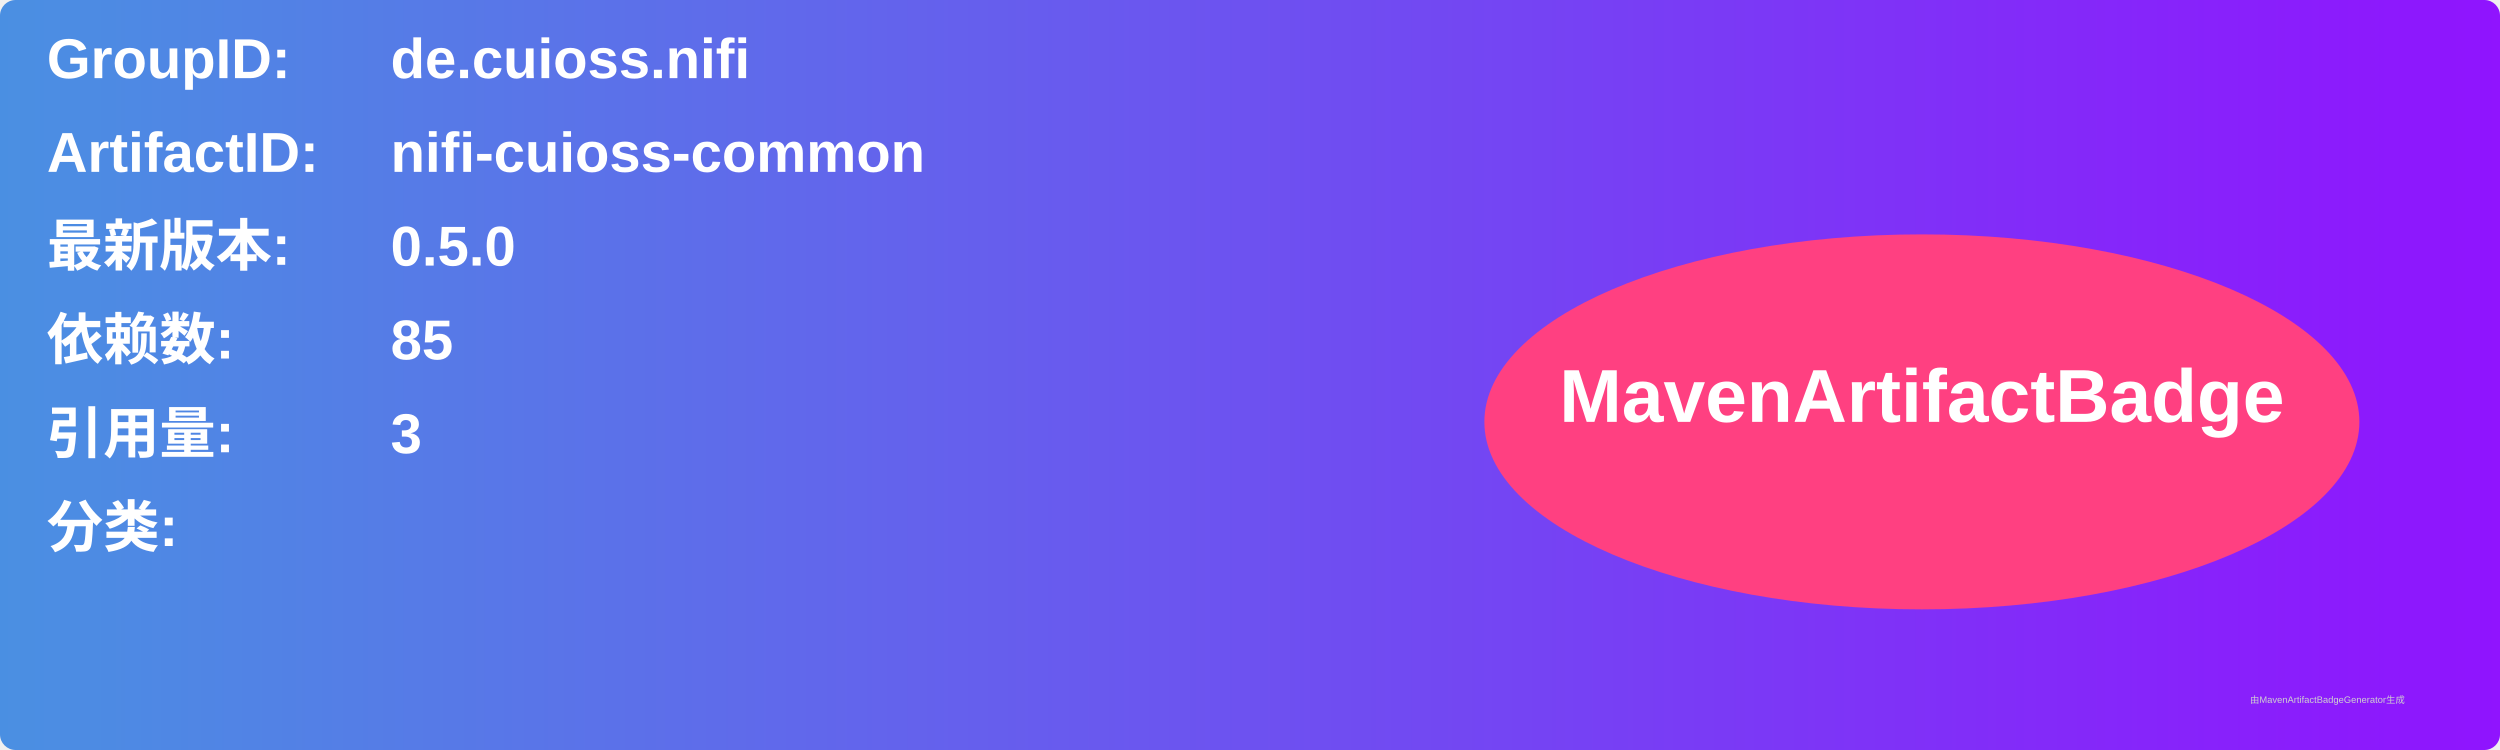
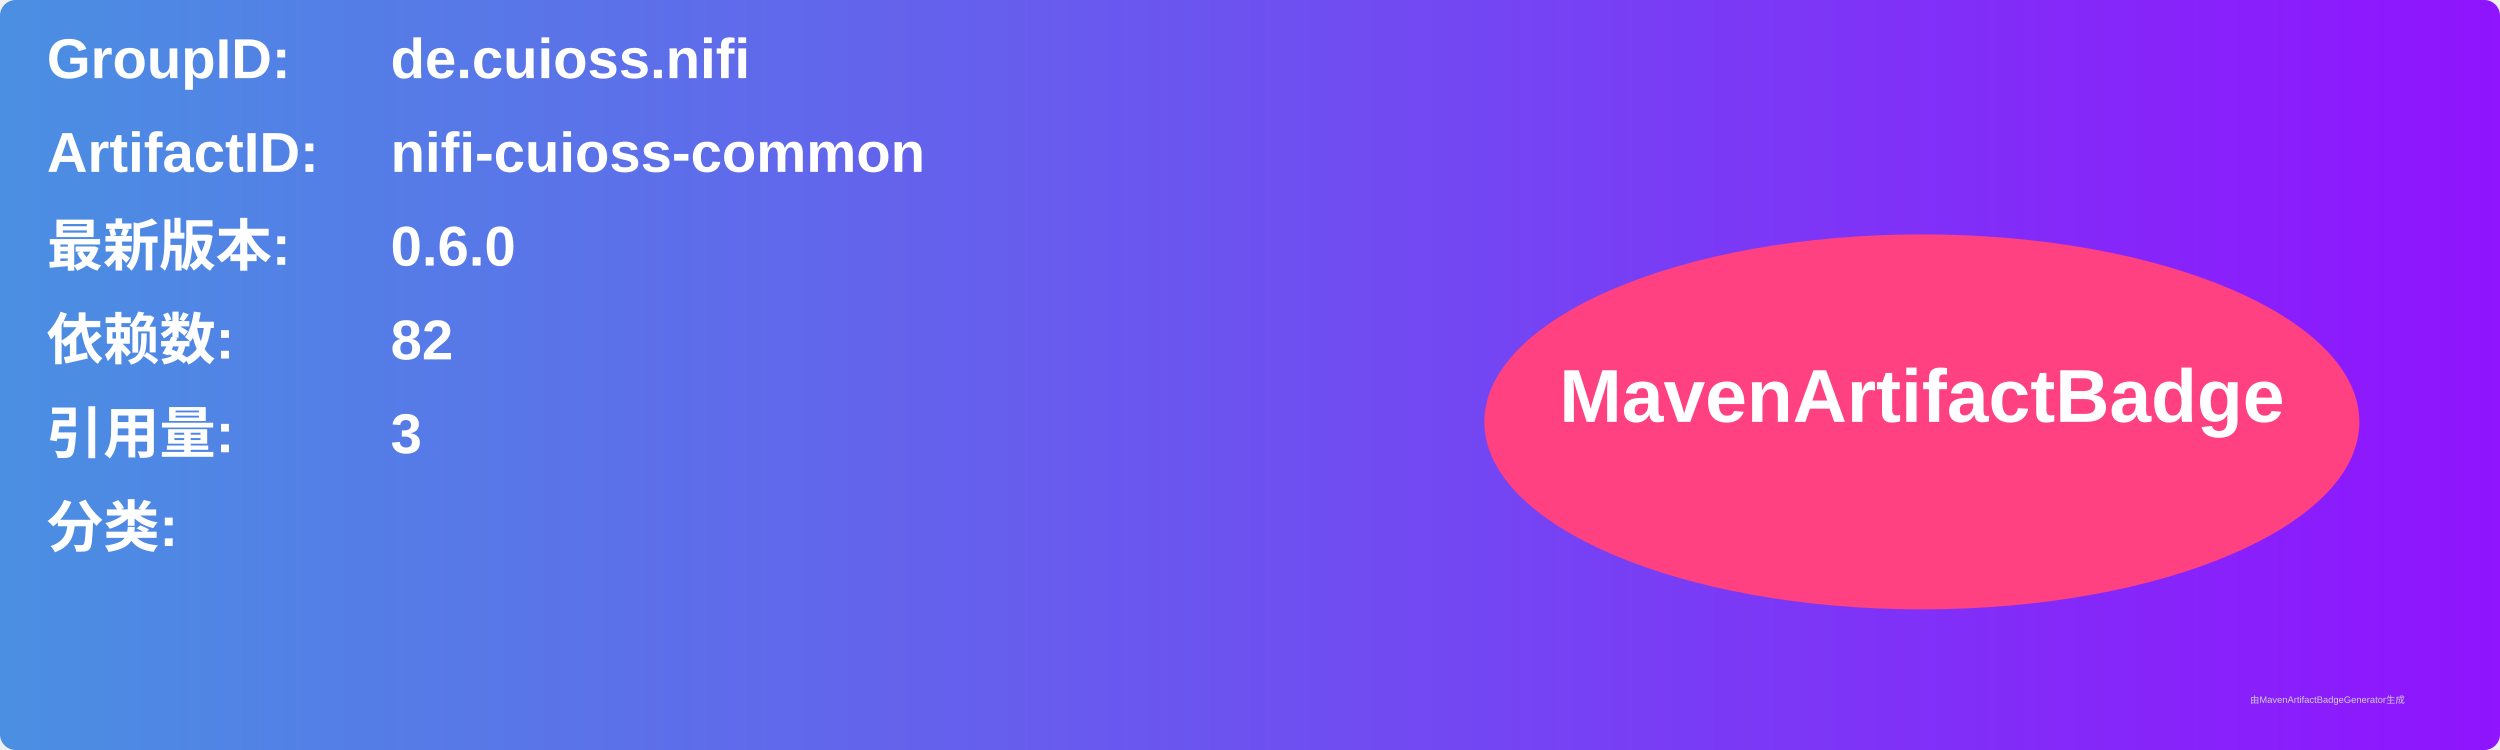
<svg xmlns="http://www.w3.org/2000/svg" width="800" height="240" viewBox="0 0 800 240">
  <linearGradient id="grad" x1="0%" y1="0%" x2="100%" y2="0%">
    <stop offset="0%" stop-color="#4a90e2" />
    <stop offset="100%" stop-color="#9013fe" />
  </linearGradient>
  <rect width="100%" height="100%" rx="5" ry="5" fill="url(#grad)" />
  <g transform="translate(15, 15)">
    <text x="0" y="10" font-family="Arial" font-size="18" fill="white" font-weight="bold" width="260">GroupID:</text>
    <text x="110" y="10" font-family="Arial" font-size="18" fill="white" font-weight="bold" width="460">de.cuioss.nifi</text>
    <text x="0" y="40" font-family="Arial" font-size="18" fill="white" font-weight="bold" width="260">ArtifactID:</text>
    <text x="110" y="40" font-family="Arial" font-size="18" fill="white" font-weight="bold" width="460">nifi-cuioss-common</text>
    <text x="0" y="70" font-family="Arial" font-size="18" fill="white" font-weight="bold">最新版本:</text>
    <text x="110" y="70" font-family="Arial" font-size="18" fill="white" font-weight="bold">
-       <tspan font-weight="bold">0.5.0</tspan>
+       <tspan font-weight="bold">0.6.0</tspan>
    </text>
    <text x="0" y="100" font-family="Arial" font-size="18" fill="white" font-weight="bold">依赖数: </text>
    <text x="110" y="100" font-family="Arial" font-size="18" fill="white">
-       <tspan font-weight="bold">85</tspan>
+       <tspan font-weight="bold">82</tspan>
    </text>
    <text x="0" y="130" font-family="Arial" font-size="18" fill="white" font-weight="bold">引用量: </text>
    <text x="110" y="130" font-family="Arial" font-size="18" fill="white">
      <tspan font-weight="bold">3</tspan>
    </text>
    <text x="0" y="160" font-family="Arial" font-size="18" fill="white" font-weight="bold">分类:</text>
    <text x="10" y="190" font-family="Arial" font-size="10" fill="white">
      <tspan font-weight="bold" />
    </text>
    <ellipse cx="600" cy="120" rx="140" ry="60" fill="#ff4081" />
    <text x="600" y="120" text-anchor="middle" font-family="Arial" font-size="24" fill="white" font-weight="bold">MavenArtifactBadge</text>
  </g>
  <text x="720" y="225" font-family="Arial" font-size="3" fill="#d0d0d0">由MavenArtifactBadgeGenerator生成</text>
</svg>
